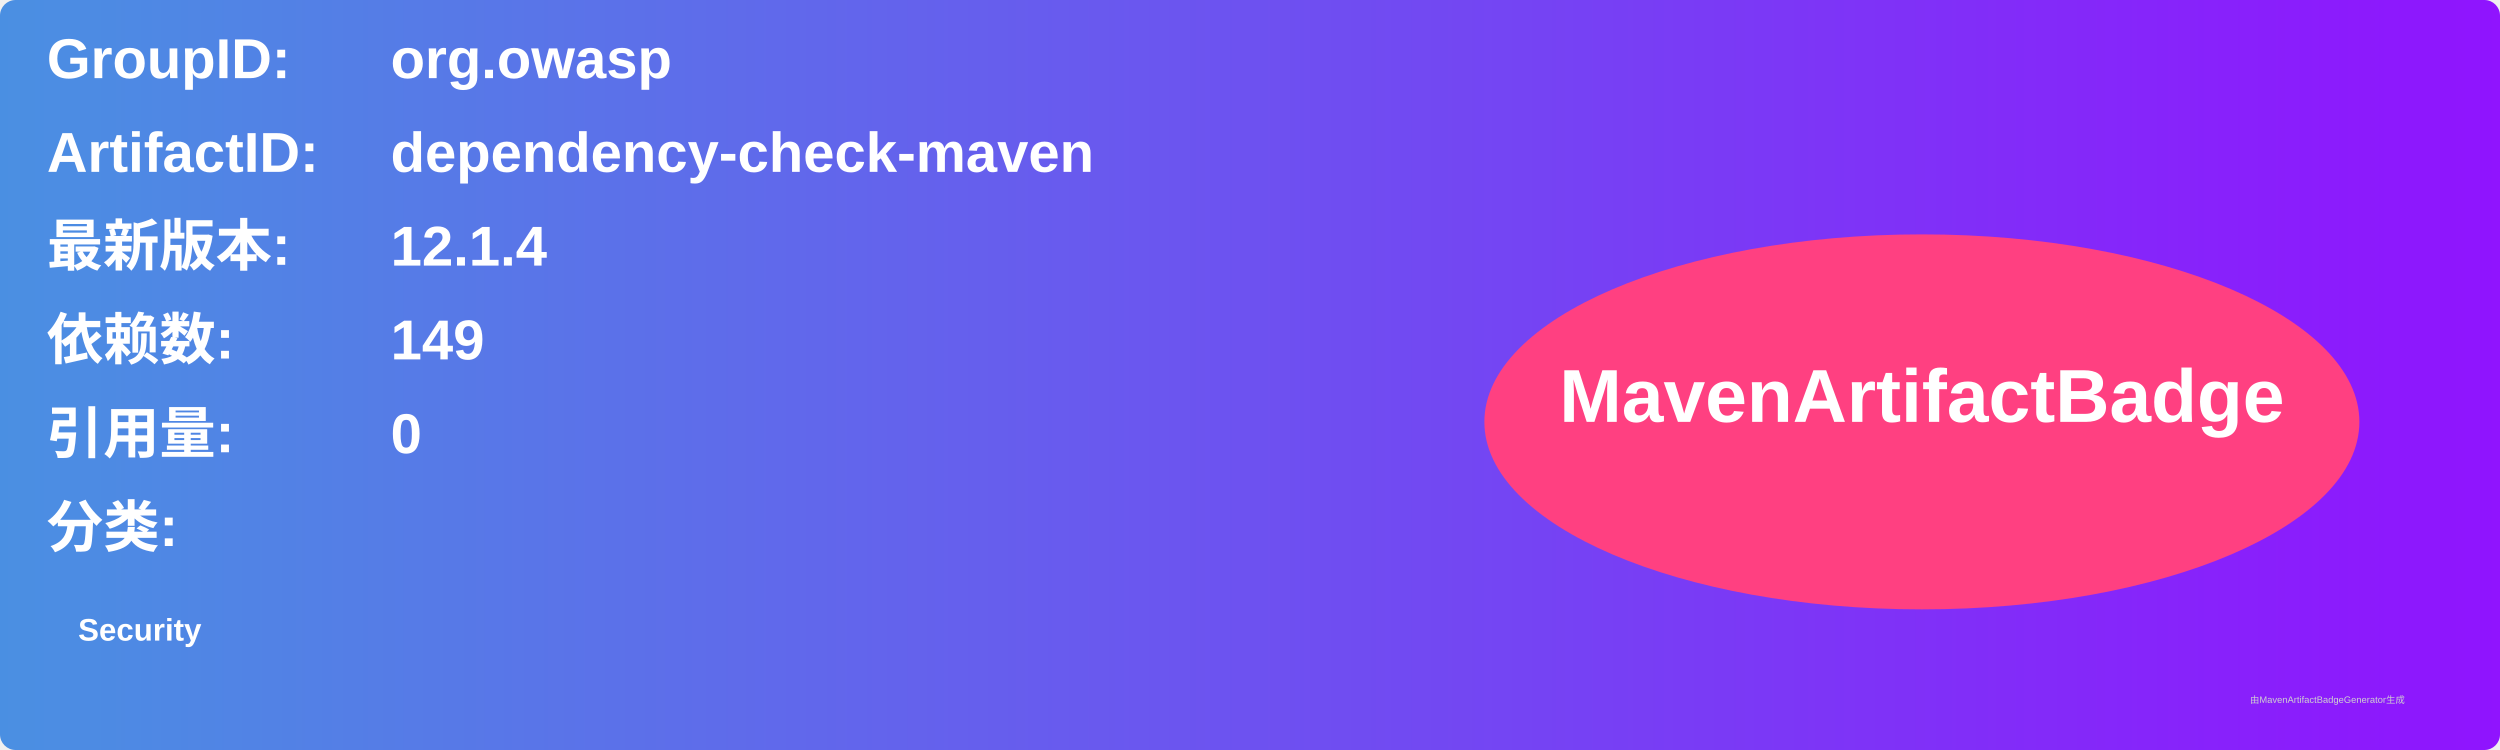
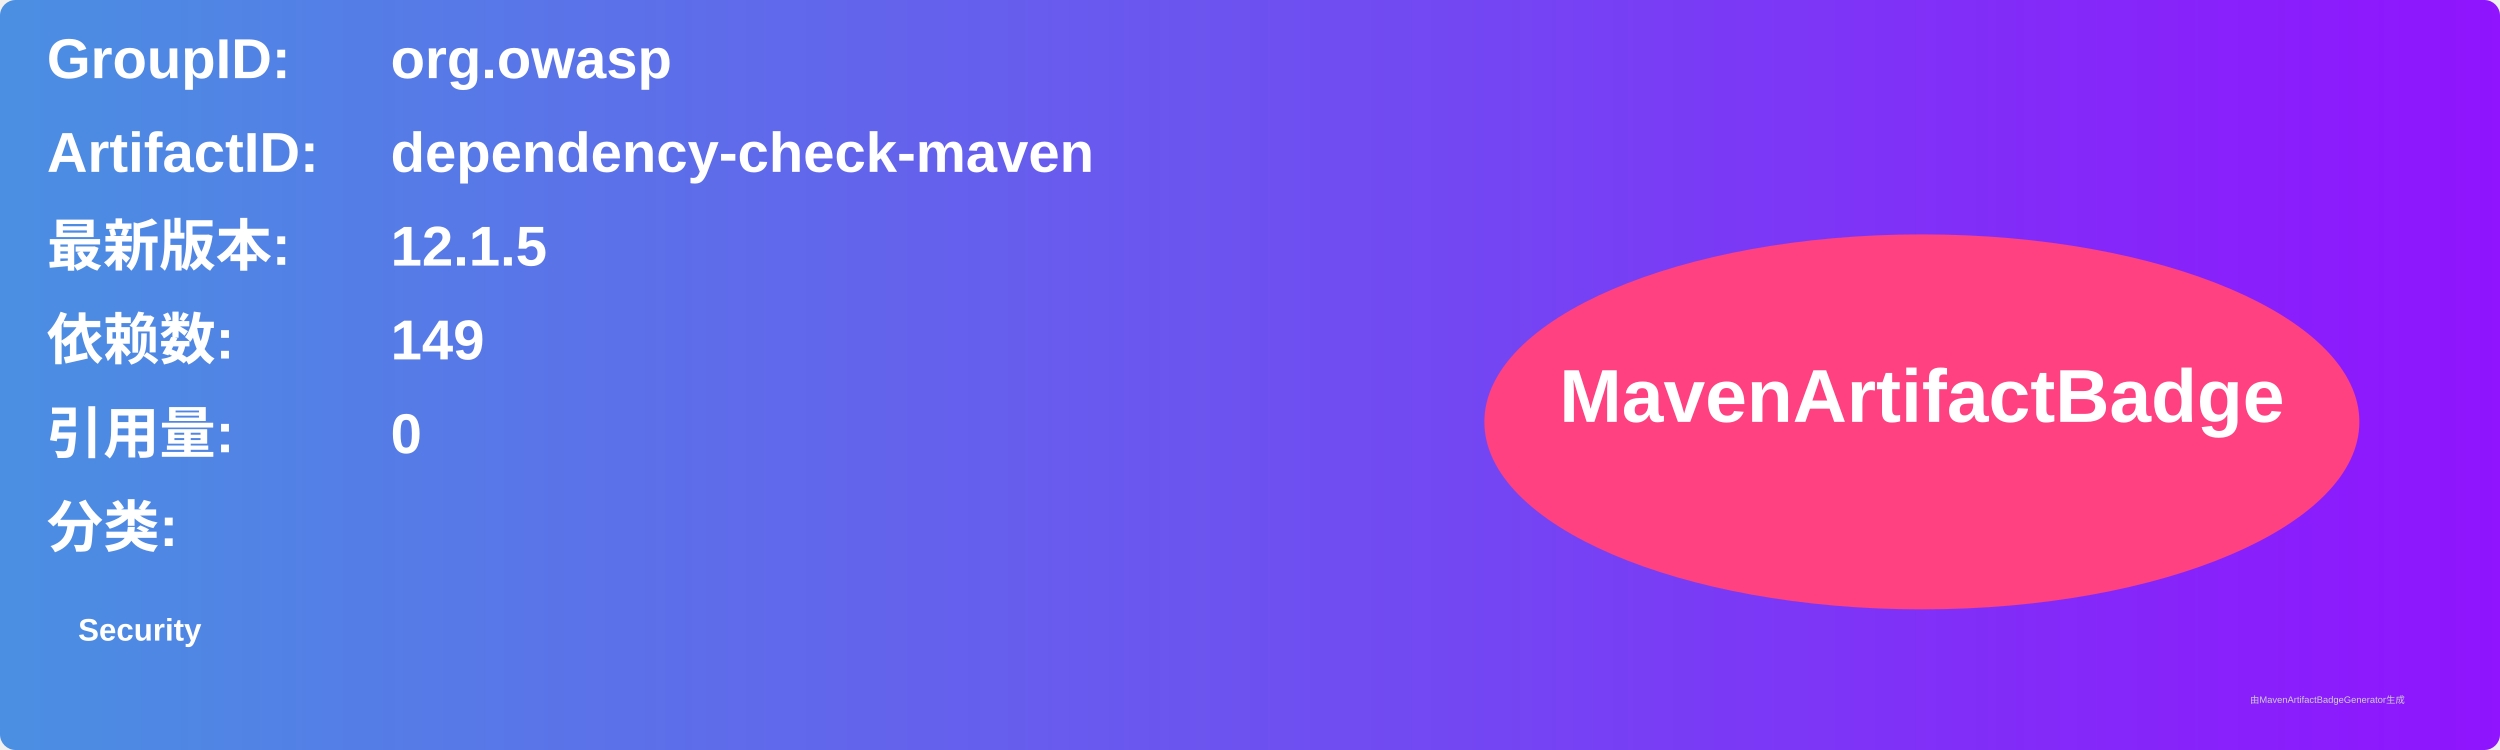
<svg xmlns="http://www.w3.org/2000/svg" width="800" height="240" viewBox="0 0 800 240">
  <linearGradient id="grad" x1="0%" y1="0%" x2="100%" y2="0%">
    <stop offset="0%" stop-color="#4a90e2" />
    <stop offset="100%" stop-color="#9013fe" />
  </linearGradient>
  <rect width="100%" height="100%" rx="5" ry="5" fill="url(#grad)" />
  <g transform="translate(15, 15)">
    <text x="0" y="10" font-family="Arial" font-size="18" fill="white" font-weight="bold" width="260">GroupID:</text>
    <text x="110" y="10" font-family="Arial" font-size="18" fill="white" font-weight="bold" width="460">org.owasp</text>
    <text x="0" y="40" font-family="Arial" font-size="18" fill="white" font-weight="bold" width="260">ArtifactID:</text>
    <text x="110" y="40" font-family="Arial" font-size="18" fill="white" font-weight="bold" width="460">dependency-check-maven</text>
    <text x="0" y="70" font-family="Arial" font-size="18" fill="white" font-weight="bold">最新版本:</text>
    <text x="110" y="70" font-family="Arial" font-size="18" fill="white" font-weight="bold">
-       <tspan font-weight="bold">12.1.4</tspan>
+       <tspan font-weight="bold">12.1.5</tspan>
    </text>
    <text x="0" y="100" font-family="Arial" font-size="18" fill="white" font-weight="bold">依赖数: </text>
    <text x="110" y="100" font-family="Arial" font-size="18" fill="white">
      <tspan font-weight="bold">149</tspan>
    </text>
    <text x="0" y="130" font-family="Arial" font-size="18" fill="white" font-weight="bold">引用量: </text>
    <text x="110" y="130" font-family="Arial" font-size="18" fill="white">
      <tspan font-weight="bold">0</tspan>
    </text>
    <text x="0" y="160" font-family="Arial" font-size="18" fill="white" font-weight="bold">分类:</text>
    <text x="10" y="190" font-family="Arial" font-size="10" fill="white">
      <tspan font-weight="bold">Security</tspan>
    </text>
    <ellipse cx="600" cy="120" rx="140" ry="60" fill="#ff4081" />
    <text x="600" y="120" text-anchor="middle" font-family="Arial" font-size="24" fill="white" font-weight="bold">MavenArtifactBadge</text>
  </g>
  <text x="720" y="225" font-family="Arial" font-size="3" fill="#d0d0d0">由MavenArtifactBadgeGenerator生成</text>
</svg>
